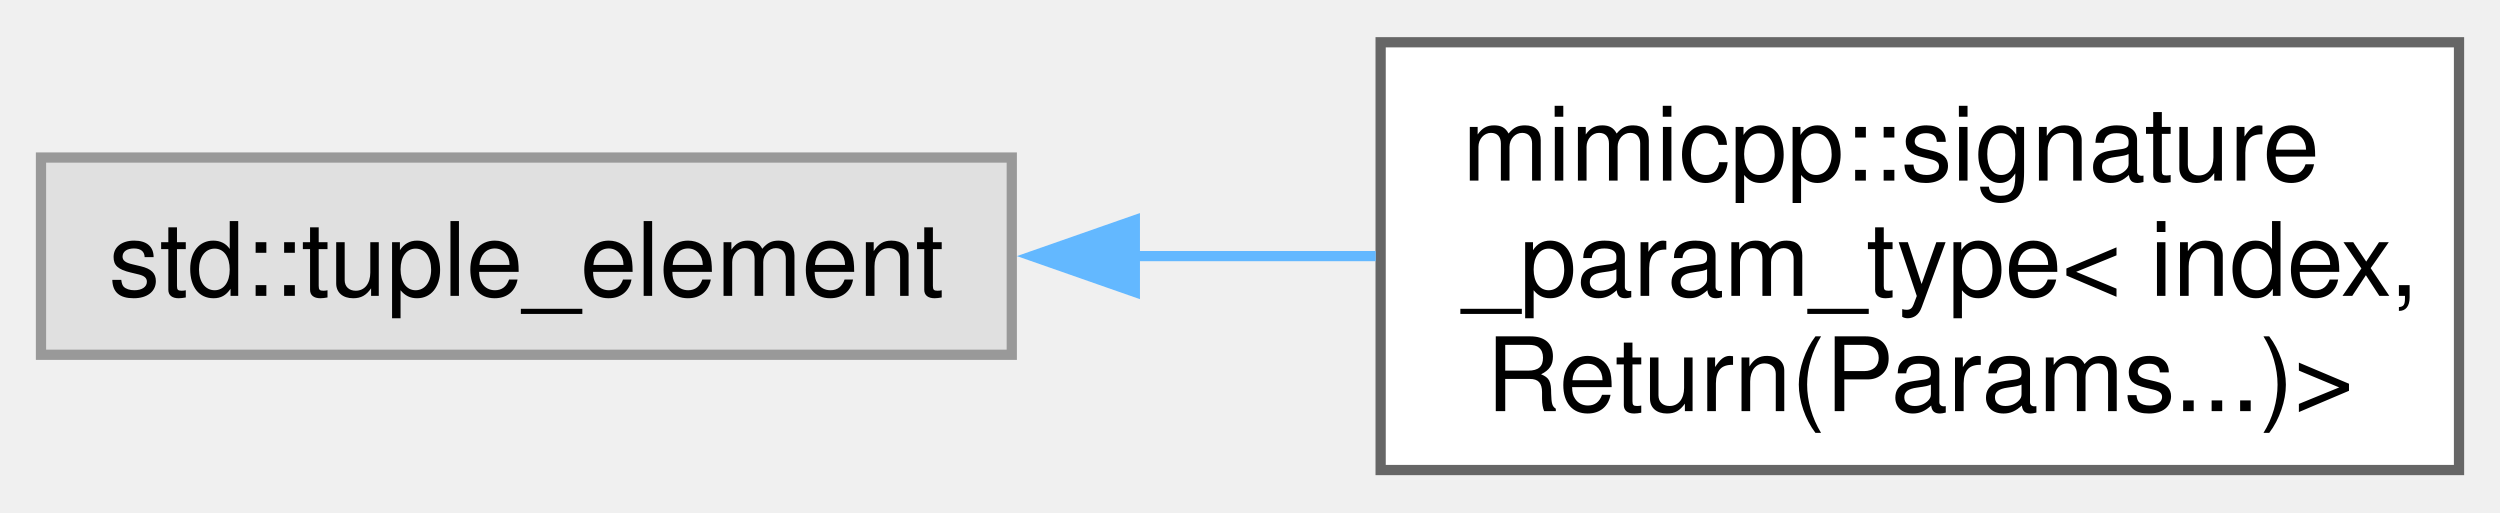
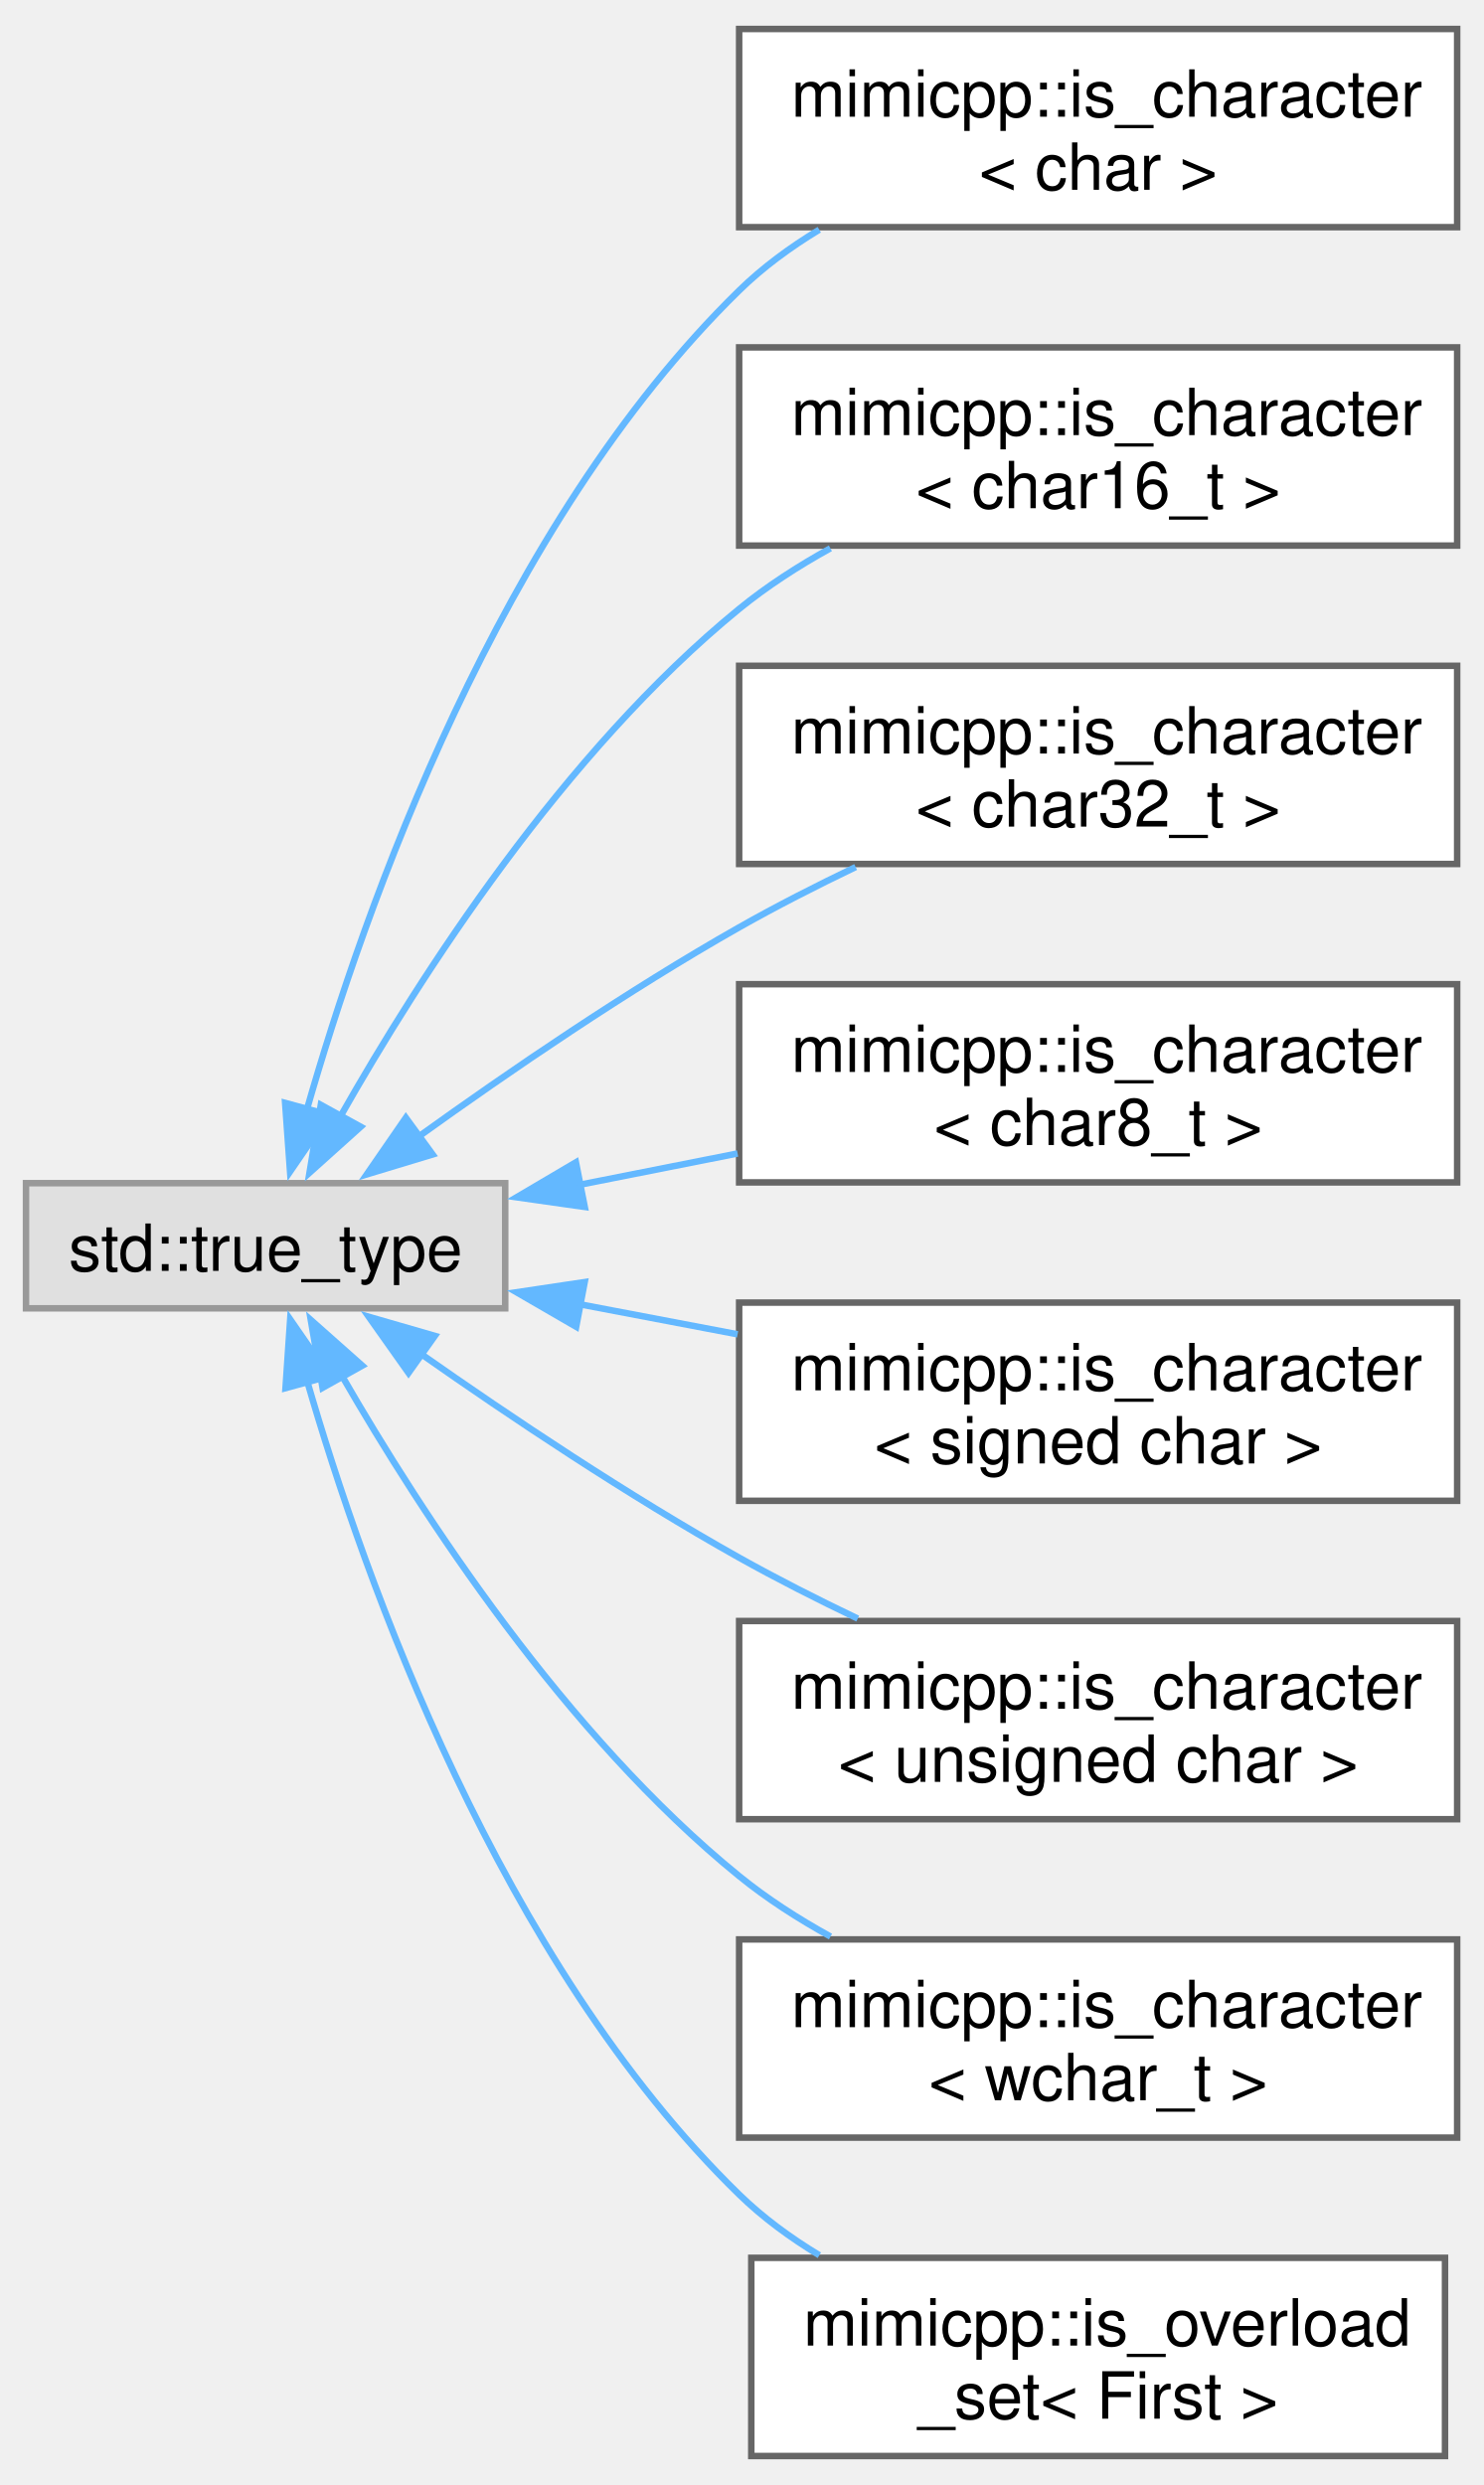
- <svg xmlns="http://www.w3.org/2000/svg" xmlns:xlink="http://www.w3.org/1999/xlink" width="244pt" height="50pt" viewBox="0.00 0.00 244.00 49.75">
-   <g id="graph0" class="graph" transform="scale(1 1) rotate(0) translate(4 45.75)">
+ <svg xmlns="http://www.w3.org/2000/svg" xmlns:xlink="http://www.w3.org/1999/xlink" width="228pt" height="382pt" viewBox="0.00 0.00 228.25 381.50">
+   <g id="graph0" class="graph" transform="scale(1 1) rotate(0) translate(4 377.5)">
    <g id="Node000000" class="node">
      <g id="a_Node000000">
        <a xlink:title=" ">
-           <polygon fill="#e0e0e0" stroke="#999999" points="94.75,-30.5 0,-30.5 0,-11.25 94.75,-11.25 94.75,-30.5" />
-           <text text-anchor="middle" x="47.38" y="-17" font-family="Helvetica,sans-Serif" font-size="10.00">std::tuple_element</text>
+           <polygon fill="#e0e0e0" stroke="#999999" points="73.75,-195.88 0,-195.88 0,-176.62 73.75,-176.62 73.75,-195.88" />
+           <text text-anchor="middle" x="36.88" y="-182.38" font-family="Helvetica,sans-Serif" font-size="10.00">std::true_type</text>
        </a>
      </g>
    </g>
    <g id="Node000001" class="node">
      <g id="a_Node000001">
-         <a xlink:href="d0/d24/structmimicpp_1_1signature__param__type_3_01index_00_01_return_07_params_8_8_8_08_4.html" target="_top" xlink:title=" ">
-           <polygon fill="white" stroke="#666666" points="236,-41.75 130.75,-41.75 130.75,0 236,0 236,-41.75" />
-           <text text-anchor="start" x="138.75" y="-28.25" font-family="Helvetica,sans-Serif" font-size="10.00">mimicpp::signature</text>
-           <text text-anchor="start" x="138.75" y="-17" font-family="Helvetica,sans-Serif" font-size="10.00">_param_type&lt; index,</text>
-           <text text-anchor="middle" x="183.38" y="-5.75" font-family="Helvetica,sans-Serif" font-size="10.00"> Return(Params...)&gt;</text>
+         <a xlink:href="d2/dad/structmimicpp_1_1is__character_3_01char_01_4.html" target="_top" xlink:title="Specialization for char.">
+           <polygon fill="white" stroke="#666666" points="220.25,-373.5 109.75,-373.5 109.75,-343 220.25,-343 220.25,-373.5" />
+           <text text-anchor="start" x="117.75" y="-360" font-family="Helvetica,sans-Serif" font-size="10.00">mimicpp::is_character</text>
+           <text text-anchor="middle" x="165" y="-348.75" font-family="Helvetica,sans-Serif" font-size="10.00">&lt; char &gt;</text>
        </a>
      </g>
    </g>
-     <g id="edge40_Node000000_Node000001" class="edge">
-       <g id="a_edge40_Node000000_Node000001">
+     <g id="edge32_Node000000_Node000001" class="edge">
+       <g id="a_edge32_Node000000_Node000001">
        <a xlink:title=" ">
-           <path fill="none" stroke="#63b8ff" d="M106.61,-20.88C114.48,-20.88 122.52,-20.88 130.27,-20.88" />
-           <polygon fill="#63b8ff" stroke="#63b8ff" points="106.76,-17.38 96.76,-20.88 106.76,-24.38 106.76,-17.38" />
+           <path fill="none" stroke="#63b8ff" d="M43.17,-207.01C52.08,-238.15 72.8,-297.14 109.75,-333.25 113.38,-336.8 117.61,-339.91 122.08,-342.61" />
+           <polygon fill="#63b8ff" stroke="#63b8ff" points="46.63,-206.4 40.64,-197.66 39.88,-208.23 46.63,-206.4" />
+         </a>
+       </g>
+     </g>
+     <g id="Node000002" class="node">
+       <g id="a_Node000002">
+         <a xlink:href="dc/d7a/structmimicpp_1_1is__character_3_01char16__t_01_4.html" target="_top" xlink:title="Specialization for char16_t.">
+           <polygon fill="white" stroke="#666666" points="220.25,-324.5 109.75,-324.5 109.75,-294 220.25,-294 220.25,-324.5" />
+           <text text-anchor="start" x="117.75" y="-311" font-family="Helvetica,sans-Serif" font-size="10.00">mimicpp::is_character</text>
+           <text text-anchor="middle" x="165" y="-299.75" font-family="Helvetica,sans-Serif" font-size="10.00">&lt; char16_t &gt;</text>
+         </a>
+       </g>
+     </g>
+     <g id="edge33_Node000000_Node000002" class="edge">
+       <g id="a_edge33_Node000000_Node000002">
+         <a xlink:title=" ">
+           <path fill="none" stroke="#63b8ff" d="M48.4,-206.17C60.67,-227.8 82.75,-262.2 109.75,-284.25 114.01,-287.73 118.83,-290.84 123.79,-293.58" />
+           <polygon fill="#63b8ff" stroke="#63b8ff" points="51.51,-204.56 43.63,-197.48 45.37,-207.93 51.51,-204.56" />
+         </a>
+       </g>
+     </g>
+     <g id="Node000003" class="node">
+       <g id="a_Node000003">
+         <a xlink:href="d4/df1/structmimicpp_1_1is__character_3_01char32__t_01_4.html" target="_top" xlink:title="Specialization for char32_t.">
+           <polygon fill="white" stroke="#666666" points="220.25,-275.5 109.75,-275.5 109.75,-245 220.25,-245 220.25,-275.5" />
+           <text text-anchor="start" x="117.75" y="-262" font-family="Helvetica,sans-Serif" font-size="10.00">mimicpp::is_character</text>
+           <text text-anchor="middle" x="165" y="-250.75" font-family="Helvetica,sans-Serif" font-size="10.00">&lt; char32_t &gt;</text>
+         </a>
+       </g>
+     </g>
+     <g id="edge34_Node000000_Node000003" class="edge">
+       <g id="a_edge34_Node000000_Node000003">
+         <a xlink:title=" ">
+           <path fill="none" stroke="#63b8ff" d="M60.44,-203.06C74.3,-213.02 92.62,-225.55 109.75,-235.25 115.44,-238.47 121.61,-241.62 127.68,-244.53" />
+           <polygon fill="#63b8ff" stroke="#63b8ff" points="62.58,-200.3 52.44,-197.23 58.46,-205.95 62.58,-200.3" />
+         </a>
+       </g>
+     </g>
+     <g id="Node000004" class="node">
+       <g id="a_Node000004">
+         <a xlink:href="d6/da5/structmimicpp_1_1is__character_3_01char8__t_01_4.html" target="_top" xlink:title="Specialization for char8_t.">
+           <polygon fill="white" stroke="#666666" points="220.25,-226.5 109.75,-226.5 109.75,-196 220.25,-196 220.25,-226.5" />
+           <text text-anchor="start" x="117.75" y="-213" font-family="Helvetica,sans-Serif" font-size="10.00">mimicpp::is_character</text>
+           <text text-anchor="middle" x="165" y="-201.75" font-family="Helvetica,sans-Serif" font-size="10.00">&lt; char8_t &gt;</text>
+         </a>
+       </g>
+     </g>
+     <g id="edge35_Node000000_Node000004" class="edge">
+       <g id="a_edge35_Node000000_Node000004">
+         <a xlink:title=" ">
+           <path fill="none" stroke="#63b8ff" d="M85.29,-195.65C93.19,-197.21 101.45,-198.85 109.51,-200.45" />
+           <polygon fill="#63b8ff" stroke="#63b8ff" points="85.99,-192.22 75.5,-193.71 84.63,-199.09 85.99,-192.22" />
+         </a>
+       </g>
+     </g>
+     <g id="Node000005" class="node">
+       <g id="a_Node000005">
+         <a xlink:href="de/da5/structmimicpp_1_1is__character_3_01signed_01char_01_4.html" target="_top" xlink:title="Specialization for signed char.">
+           <polygon fill="white" stroke="#666666" points="220.25,-177.5 109.75,-177.5 109.75,-147 220.25,-147 220.25,-177.5" />
+           <text text-anchor="start" x="117.75" y="-164" font-family="Helvetica,sans-Serif" font-size="10.00">mimicpp::is_character</text>
+           <text text-anchor="middle" x="165" y="-152.75" font-family="Helvetica,sans-Serif" font-size="10.00">&lt; signed char &gt;</text>
+         </a>
+       </g>
+     </g>
+     <g id="edge36_Node000000_Node000005" class="edge">
+       <g id="a_edge36_Node000000_Node000005">
+         <a xlink:title=" ">
+           <path fill="none" stroke="#63b8ff" d="M85.29,-177.23C93.19,-175.72 101.45,-174.15 109.51,-172.62" />
+           <polygon fill="#63b8ff" stroke="#63b8ff" points="84.67,-173.78 75.5,-179.09 85.98,-180.66 84.67,-173.78" />
+         </a>
+       </g>
+     </g>
+     <g id="Node000006" class="node">
+       <g id="a_Node000006">
+         <a xlink:href="d8/d39/structmimicpp_1_1is__character_3_01unsigned_01char_01_4.html" target="_top" xlink:title="Specialization for unsigned char.">
+           <polygon fill="white" stroke="#666666" points="220.25,-128.5 109.75,-128.5 109.75,-98 220.25,-98 220.25,-128.5" />
+           <text text-anchor="start" x="117.75" y="-115" font-family="Helvetica,sans-Serif" font-size="10.00">mimicpp::is_character</text>
+           <text text-anchor="middle" x="165" y="-103.75" font-family="Helvetica,sans-Serif" font-size="10.00">&lt; unsigned char &gt;</text>
+         </a>
+       </g>
+     </g>
+     <g id="edge37_Node000000_Node000006" class="edge">
+       <g id="a_edge37_Node000000_Node000006">
+         <a xlink:title=" ">
+           <path fill="none" stroke="#63b8ff" d="M60.74,-169.64C74.59,-159.92 92.79,-147.75 109.75,-138.25 115.54,-135.01 121.83,-131.82 128,-128.87" />
+           <polygon fill="#63b8ff" stroke="#63b8ff" points="58.87,-166.68 52.75,-175.32 62.92,-172.38 58.87,-166.68" />
+         </a>
+       </g>
+     </g>
+     <g id="Node000007" class="node">
+       <g id="a_Node000007">
+         <a xlink:href="df/d35/structmimicpp_1_1is__character_3_01wchar__t_01_4.html" target="_top" xlink:title="Specialization for wchar_t.">
+           <polygon fill="white" stroke="#666666" points="220.25,-79.5 109.75,-79.5 109.75,-49 220.25,-49 220.25,-79.5" />
+           <text text-anchor="start" x="117.75" y="-66" font-family="Helvetica,sans-Serif" font-size="10.00">mimicpp::is_character</text>
+           <text text-anchor="middle" x="165" y="-54.75" font-family="Helvetica,sans-Serif" font-size="10.00">&lt; wchar_t &gt;</text>
+         </a>
+       </g>
+     </g>
+     <g id="edge38_Node000000_Node000007" class="edge">
+       <g id="a_edge38_Node000000_Node000007">
+         <a xlink:title=" ">
+           <path fill="none" stroke="#63b8ff" d="M48.64,-166.21C60.99,-144.79 83.02,-110.98 109.75,-89.25 114.02,-85.78 118.84,-82.68 123.81,-79.94" />
+           <polygon fill="#63b8ff" stroke="#63b8ff" points="45.64,-164.39 43.83,-174.83 51.75,-167.8 45.64,-164.39" />
+         </a>
+       </g>
+     </g>
+     <g id="Node000008" class="node">
+       <g id="a_Node000008">
+         <a xlink:href="d5/d31/structmimicpp_1_1is__overload__set_3_01_first_01_4.html" target="_top" xlink:title=" ">
+           <polygon fill="white" stroke="#666666" points="218.38,-30.5 111.62,-30.5 111.62,0 218.38,0 218.38,-30.5" />
+           <text text-anchor="start" x="119.62" y="-17" font-family="Helvetica,sans-Serif" font-size="10.00">mimicpp::is_overload</text>
+           <text text-anchor="middle" x="165" y="-5.75" font-family="Helvetica,sans-Serif" font-size="10.00">_set&lt; First &gt;</text>
+         </a>
+       </g>
+     </g>
+     <g id="edge39_Node000000_Node000008" class="edge">
+       <g id="a_edge39_Node000000_Node000008">
+         <a xlink:title=" ">
+           <path fill="none" stroke="#63b8ff" d="M43.21,-165.63C52.17,-134.7 72.96,-76.11 109.75,-40.25 113.39,-36.7 117.62,-33.6 122.09,-30.9" />
+           <polygon fill="#63b8ff" stroke="#63b8ff" points="39.94,-164.34 40.66,-174.91 46.69,-166.19 39.94,-164.34" />
        </a>
      </g>
    </g>
  </g>
</svg>
